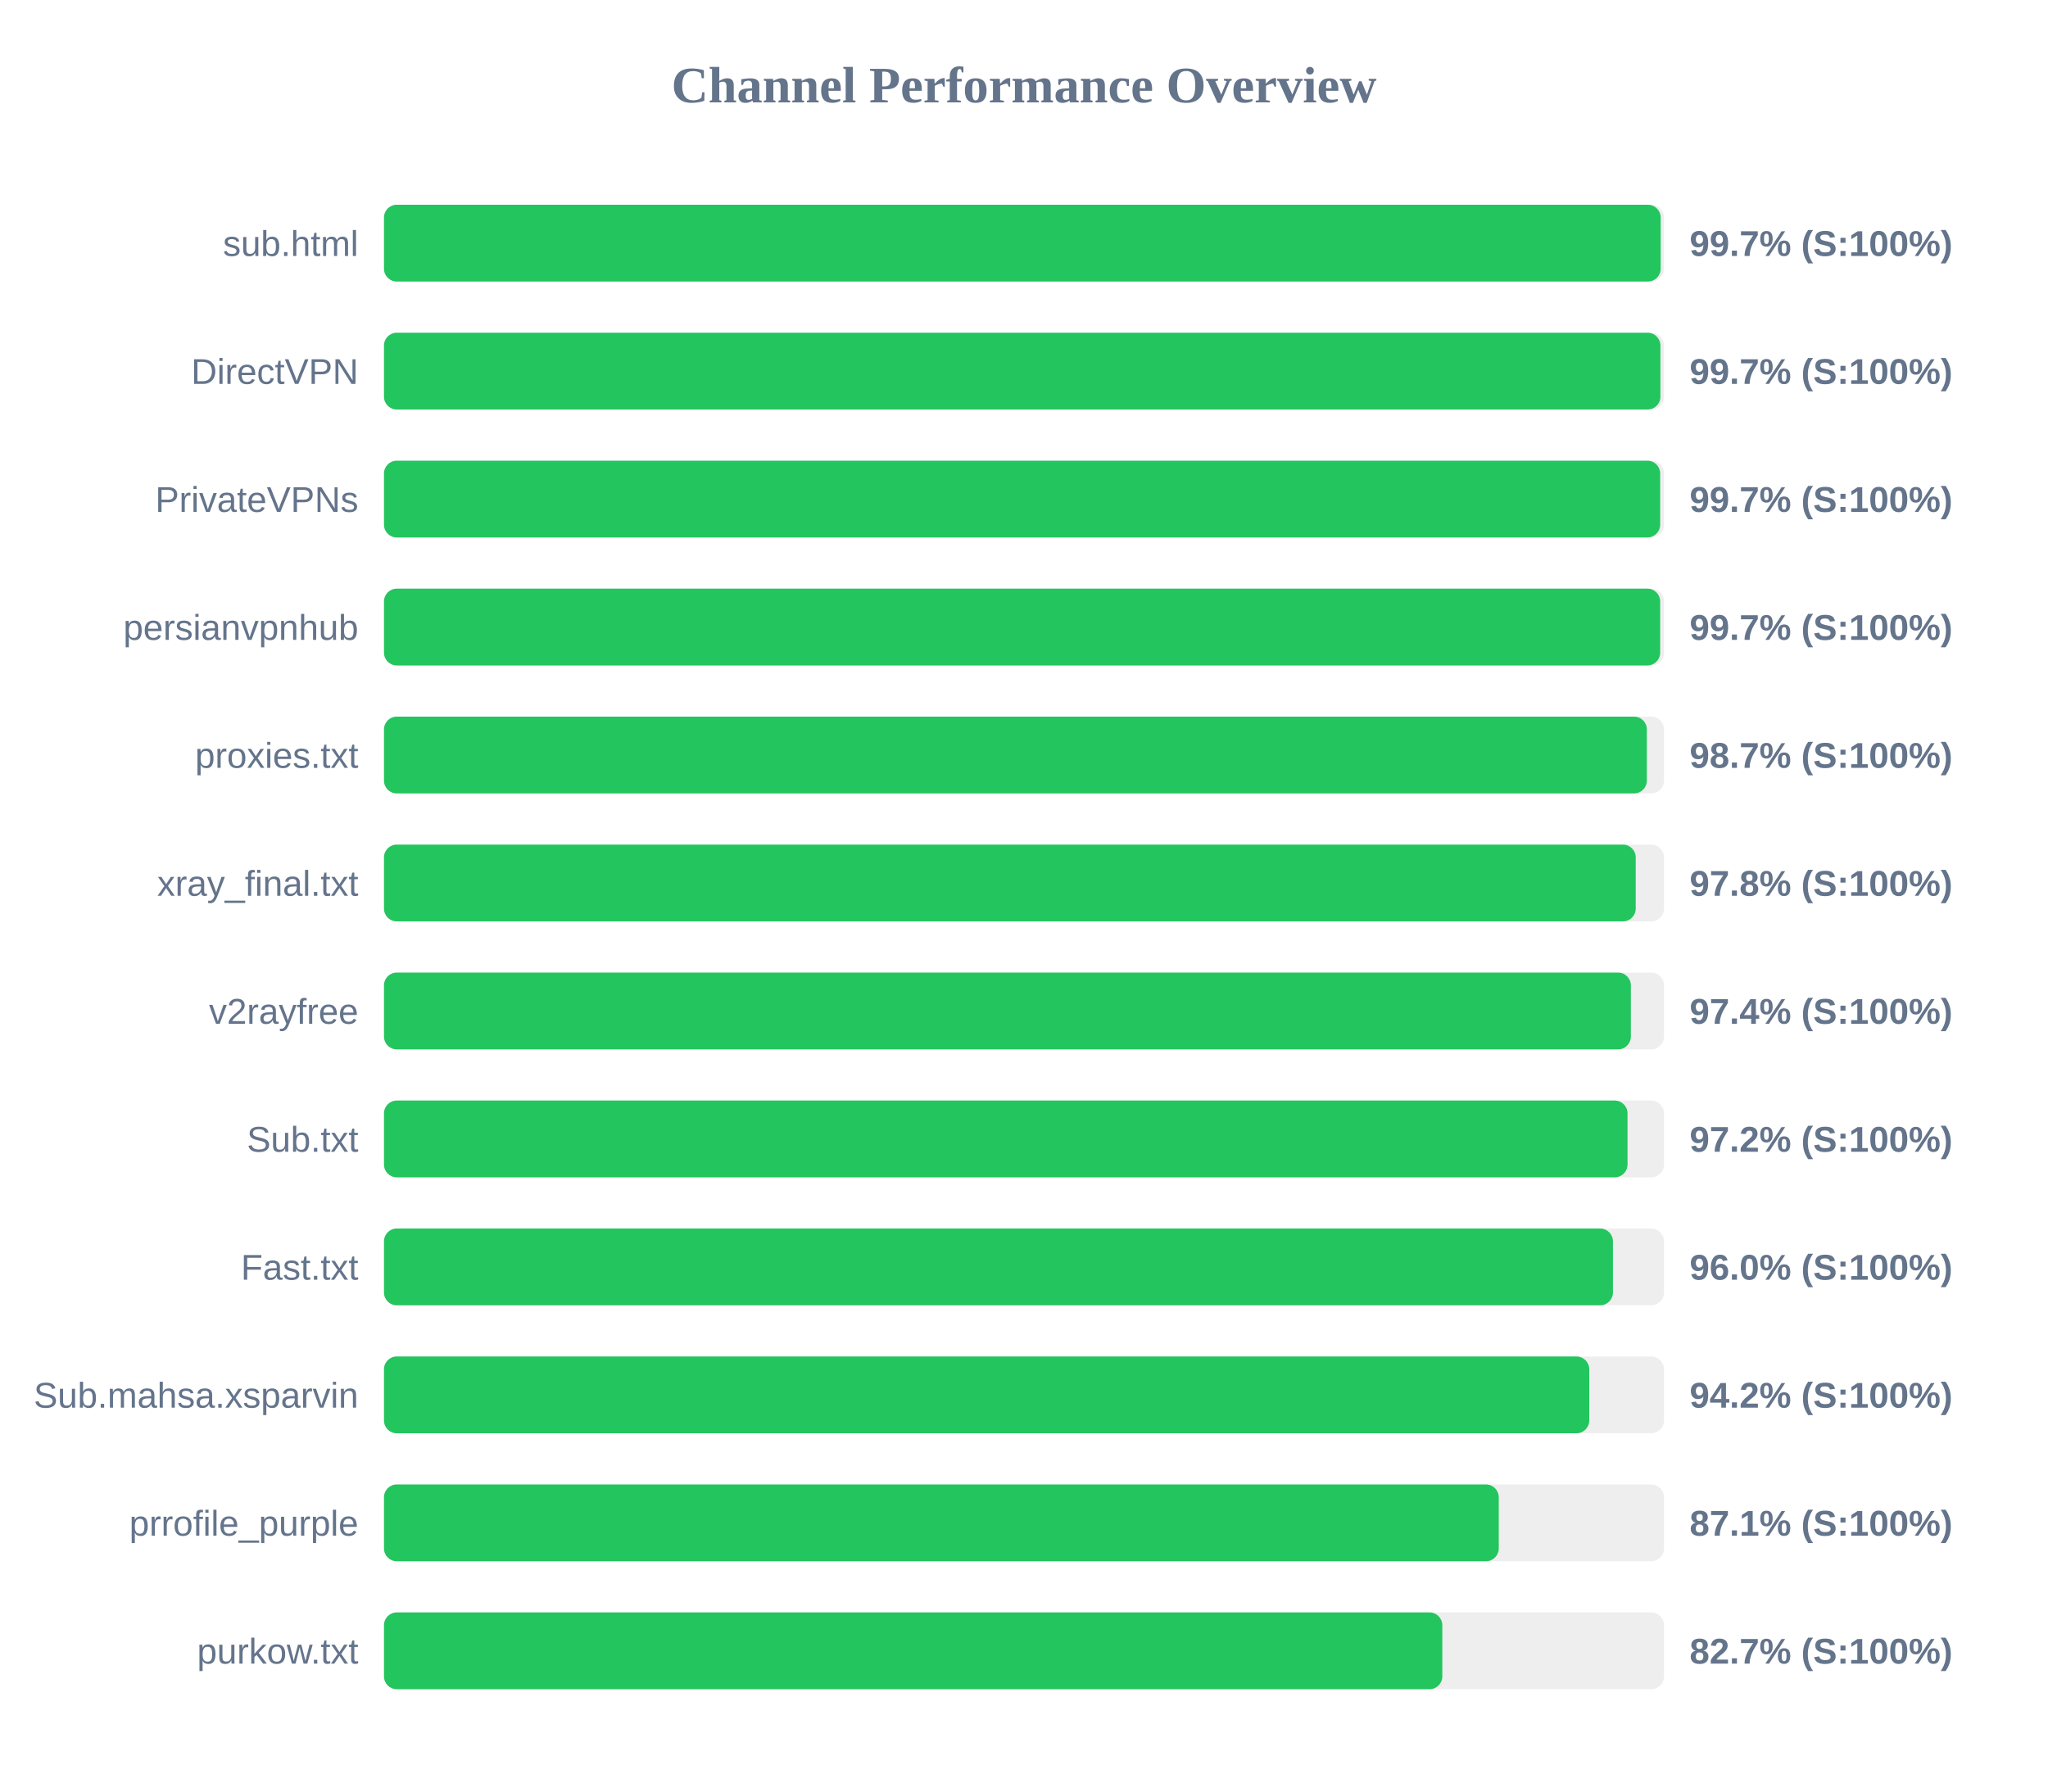
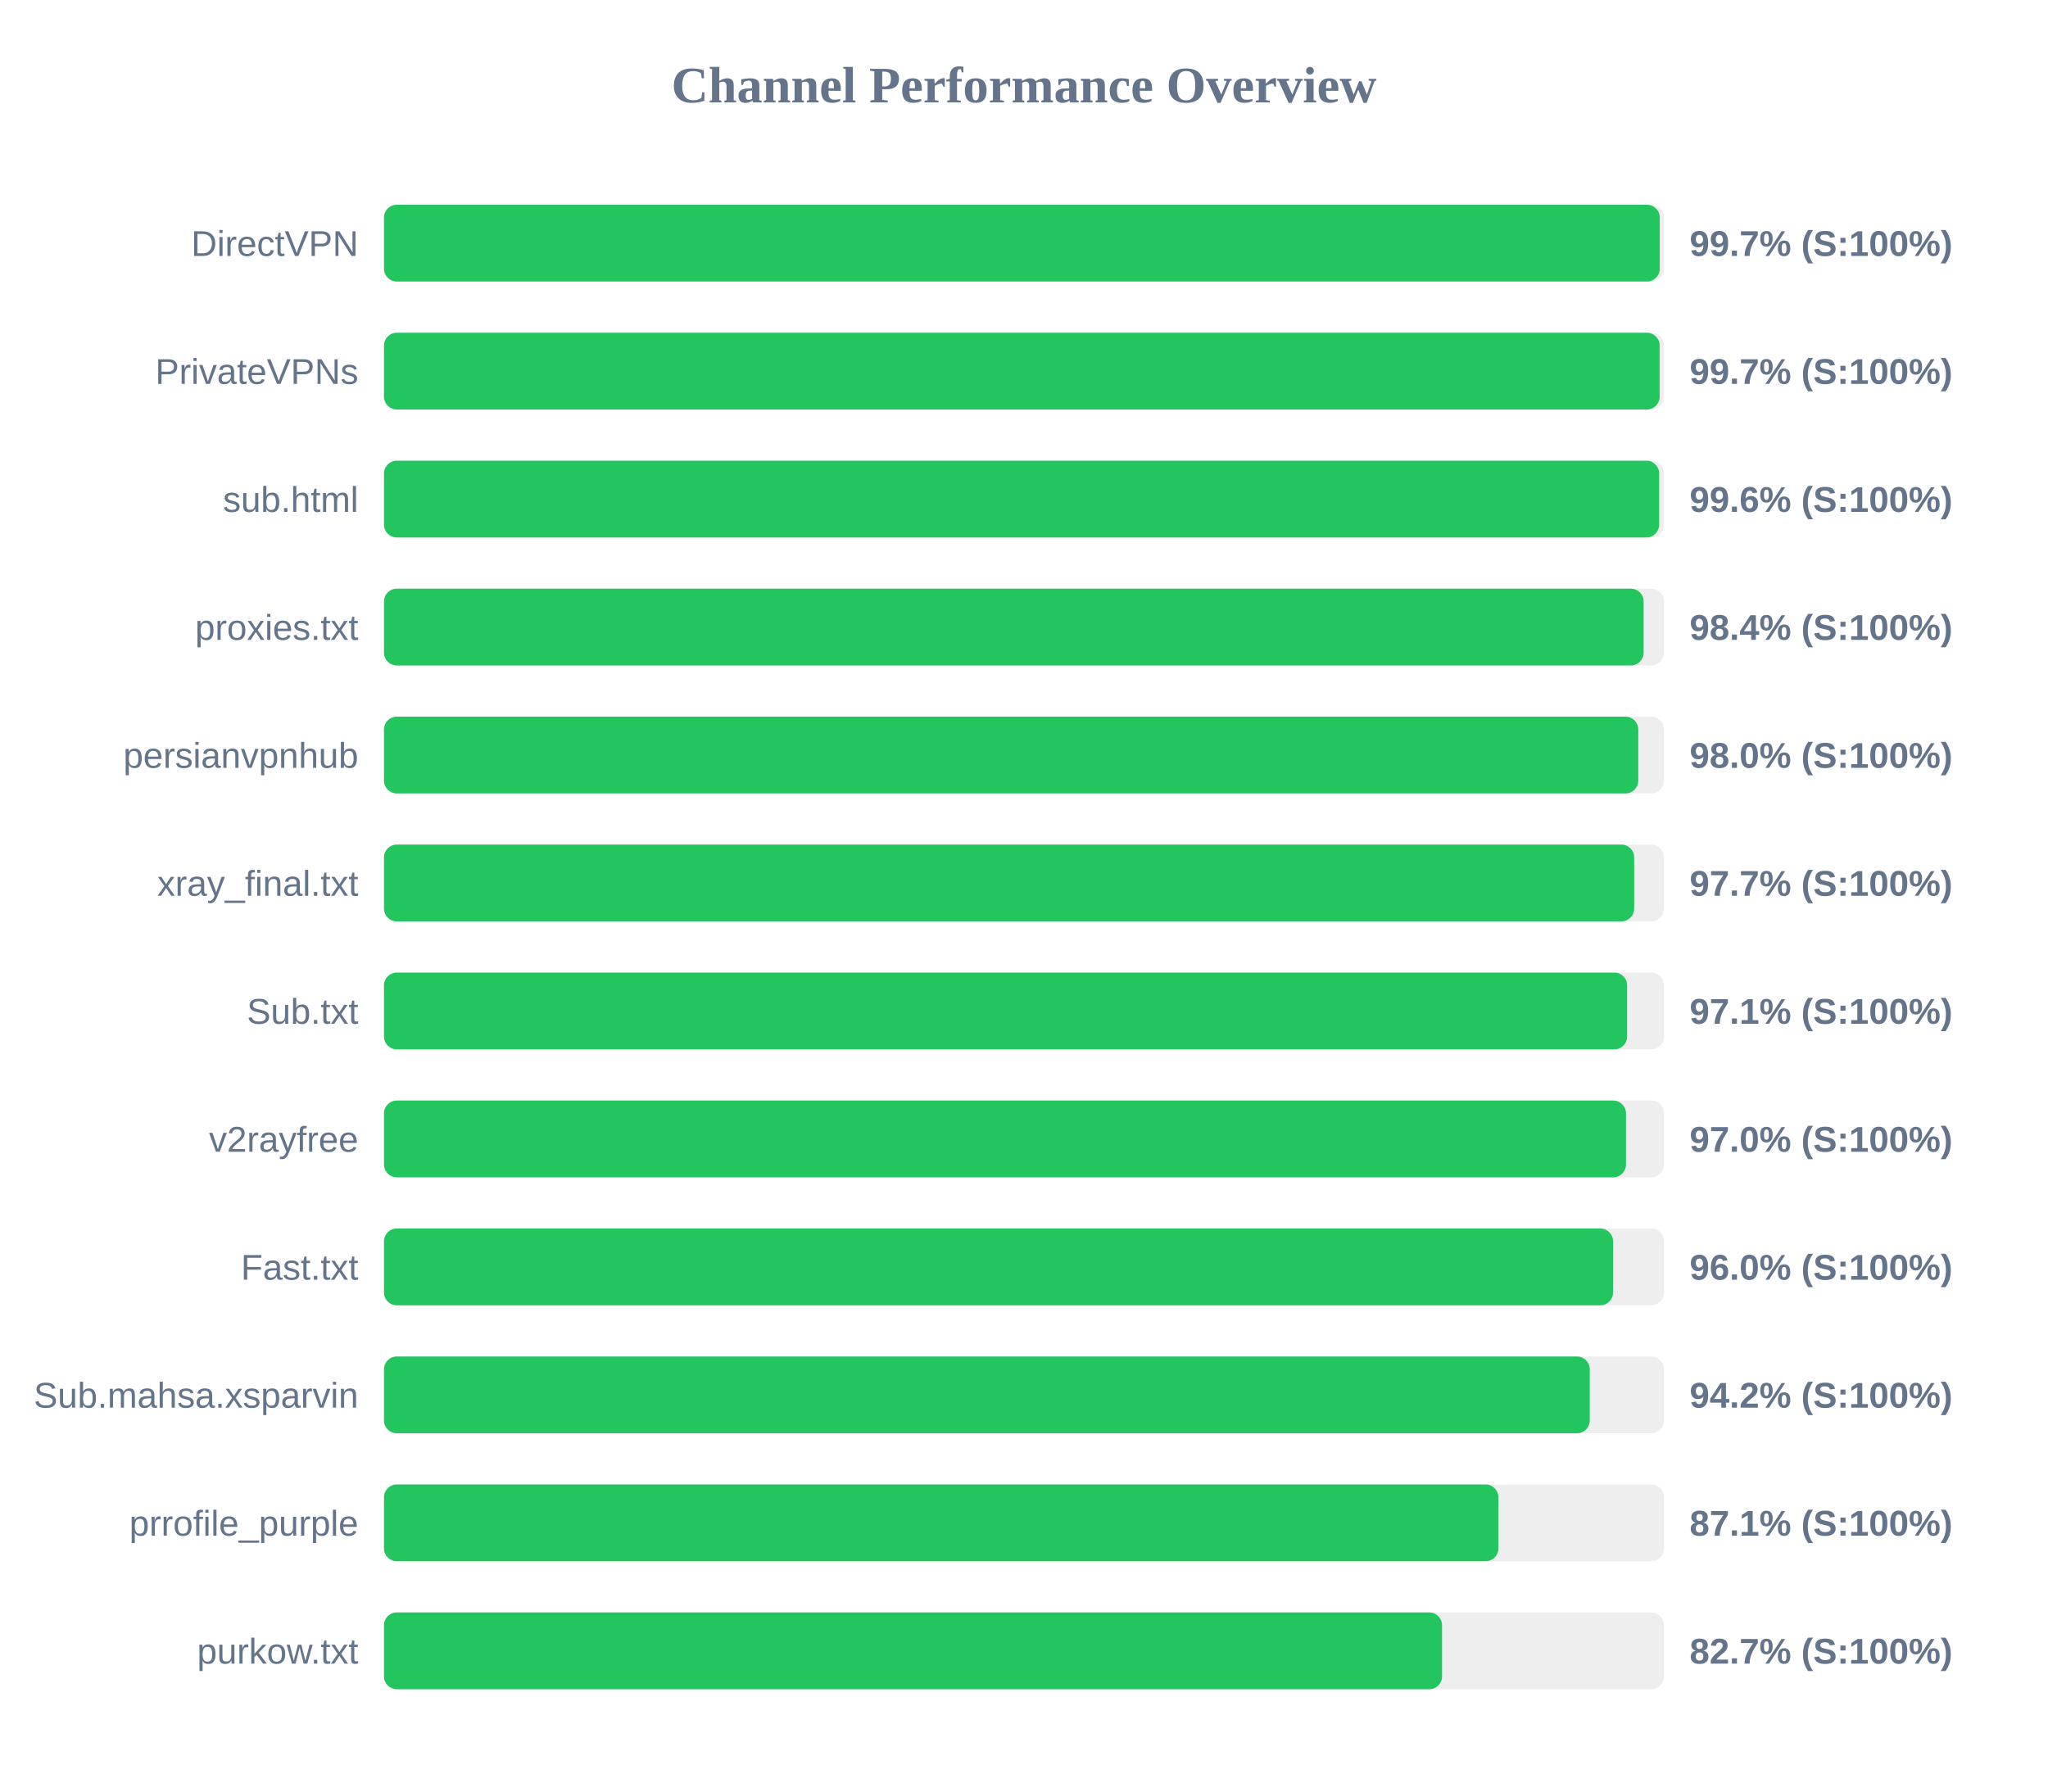
<svg xmlns="http://www.w3.org/2000/svg" width="800" height="700" version="1.1">
  <style>
        .row { font: 14px Arial; fill: #64748b; }
        .score { font: bold 14px Arial; fill: #64748b; }
    </style>
  <text x="400" y="40" text-anchor="middle" font-size="20px" font-weight="bold" fill="#64748b">Channel Performance Overview</text>
  <rect x="150" y="80" width="500" height="30" fill="#eee" rx="5" />
-   <rect x="150" y="80" width="498.7" height="30" fill="#22c55e" rx="5" />
-   <text x="140" y="100" text-anchor="end" class="row">sub.html</text>
+   <rect x="150" y="80" width="498.35" height="30" fill="#22c55e" rx="5" />
+   <text x="140" y="100" text-anchor="end" class="row">DirectVPN</text>
  <text x="660" y="100" text-anchor="start" class="score">99.7% (S:100%)</text>
  <rect x="150" y="130" width="500" height="30" fill="#eee" rx="5" />
-   <rect x="150" y="130" width="498.6" height="30" fill="#22c55e" rx="5" />
-   <text x="140" y="150" text-anchor="end" class="row">DirectVPN</text>
+   <rect x="150" y="130" width="498.3" height="30" fill="#22c55e" rx="5" />
+   <text x="140" y="150" text-anchor="end" class="row">PrivateVPNs</text>
  <text x="660" y="150" text-anchor="start" class="score">99.7% (S:100%)</text>
  <rect x="150" y="180" width="500" height="30" fill="#eee" rx="5" />
-   <rect x="150" y="180" width="498.5" height="30" fill="#22c55e" rx="5" />
-   <text x="140" y="200" text-anchor="end" class="row">PrivateVPNs</text>
-   <text x="660" y="200" text-anchor="start" class="score">99.7% (S:100%)</text>
+   <rect x="150" y="180" width="498.1" height="30" fill="#22c55e" rx="5" />
+   <text x="140" y="200" text-anchor="end" class="row">sub.html</text>
+   <text x="660" y="200" text-anchor="start" class="score">99.6% (S:100%)</text>
  <rect x="150" y="230" width="500" height="30" fill="#eee" rx="5" />
-   <rect x="150" y="230" width="498.5" height="30" fill="#22c55e" rx="5" />
-   <text x="140" y="250" text-anchor="end" class="row">persianvpnhub</text>
-   <text x="660" y="250" text-anchor="start" class="score">99.7% (S:100%)</text>
+   <rect x="150" y="230" width="492.05" height="30" fill="#22c55e" rx="5" />
+   <text x="140" y="250" text-anchor="end" class="row">proxies.txt</text>
+   <text x="660" y="250" text-anchor="start" class="score">98.4% (S:100%)</text>
  <rect x="150" y="280" width="500" height="30" fill="#eee" rx="5" />
-   <rect x="150" y="280" width="493.3" height="30" fill="#22c55e" rx="5" />
-   <text x="140" y="300" text-anchor="end" class="row">proxies.txt</text>
-   <text x="660" y="300" text-anchor="start" class="score">98.7% (S:100%)</text>
+   <rect x="150" y="280" width="489.95" height="30" fill="#22c55e" rx="5" />
+   <text x="140" y="300" text-anchor="end" class="row">persianvpnhub</text>
+   <text x="660" y="300" text-anchor="start" class="score">98.0% (S:100%)</text>
  <rect x="150" y="330" width="500" height="30" fill="#eee" rx="5" />
-   <rect x="150" y="330" width="488.95" height="30" fill="#22c55e" rx="5" />
+   <rect x="150" y="330" width="488.35" height="30" fill="#22c55e" rx="5" />
  <text x="140" y="350" text-anchor="end" class="row">xray_final.txt</text>
-   <text x="660" y="350" text-anchor="start" class="score">97.8% (S:100%)</text>
+   <text x="660" y="350" text-anchor="start" class="score">97.7% (S:100%)</text>
  <rect x="150" y="380" width="500" height="30" fill="#eee" rx="5" />
-   <rect x="150" y="380" width="487.05" height="30" fill="#22c55e" rx="5" />
-   <text x="140" y="400" text-anchor="end" class="row">v2rayfree</text>
-   <text x="660" y="400" text-anchor="start" class="score">97.4% (S:100%)</text>
+   <rect x="150" y="380" width="485.6" height="30" fill="#22c55e" rx="5" />
+   <text x="140" y="400" text-anchor="end" class="row">Sub.txt</text>
+   <text x="660" y="400" text-anchor="start" class="score">97.1% (S:100%)</text>
  <rect x="150" y="430" width="500" height="30" fill="#eee" rx="5" />
-   <rect x="150" y="430" width="485.75" height="30" fill="#22c55e" rx="5" />
-   <text x="140" y="450" text-anchor="end" class="row">Sub.txt</text>
-   <text x="660" y="450" text-anchor="start" class="score">97.2% (S:100%)</text>
+   <rect x="150" y="430" width="485.15" height="30" fill="#22c55e" rx="5" />
+   <text x="140" y="450" text-anchor="end" class="row">v2rayfree</text>
+   <text x="660" y="450" text-anchor="start" class="score">97.0% (S:100%)</text>
  <rect x="150" y="480" width="500" height="30" fill="#eee" rx="5" />
-   <rect x="150" y="480" width="480.05" height="30" fill="#22c55e" rx="5" />
+   <rect x="150" y="480" width="480.1" height="30" fill="#22c55e" rx="5" />
  <text x="140" y="500" text-anchor="end" class="row">Fast.txt</text>
  <text x="660" y="500" text-anchor="start" class="score">96.0% (S:100%)</text>
  <rect x="150" y="530" width="500" height="30" fill="#eee" rx="5" />
-   <rect x="150" y="530" width="470.8" height="30" fill="#22c55e" rx="5" />
+   <rect x="150" y="530" width="471.0" height="30" fill="#22c55e" rx="5" />
  <text x="140" y="550" text-anchor="end" class="row">Sub.mahsa.xsparvin</text>
  <text x="660" y="550" text-anchor="start" class="score">94.2% (S:100%)</text>
  <rect x="150" y="580" width="500" height="30" fill="#eee" rx="5" />
-   <rect x="150" y="580" width="435.45" height="30" fill="#22c55e" rx="5" />
+   <rect x="150" y="580" width="435.3" height="30" fill="#22c55e" rx="5" />
  <text x="140" y="600" text-anchor="end" class="row">prrofile_purple</text>
  <text x="660" y="600" text-anchor="start" class="score">87.1% (S:100%)</text>
  <rect x="150" y="630" width="500" height="30" fill="#eee" rx="5" />
-   <rect x="150" y="630" width="413.4" height="30" fill="#22c55e" rx="5" />
+   <rect x="150" y="630" width="413.3" height="30" fill="#22c55e" rx="5" />
  <text x="140" y="650" text-anchor="end" class="row">purkow.txt</text>
  <text x="660" y="650" text-anchor="start" class="score">82.7% (S:100%)</text>
</svg>
